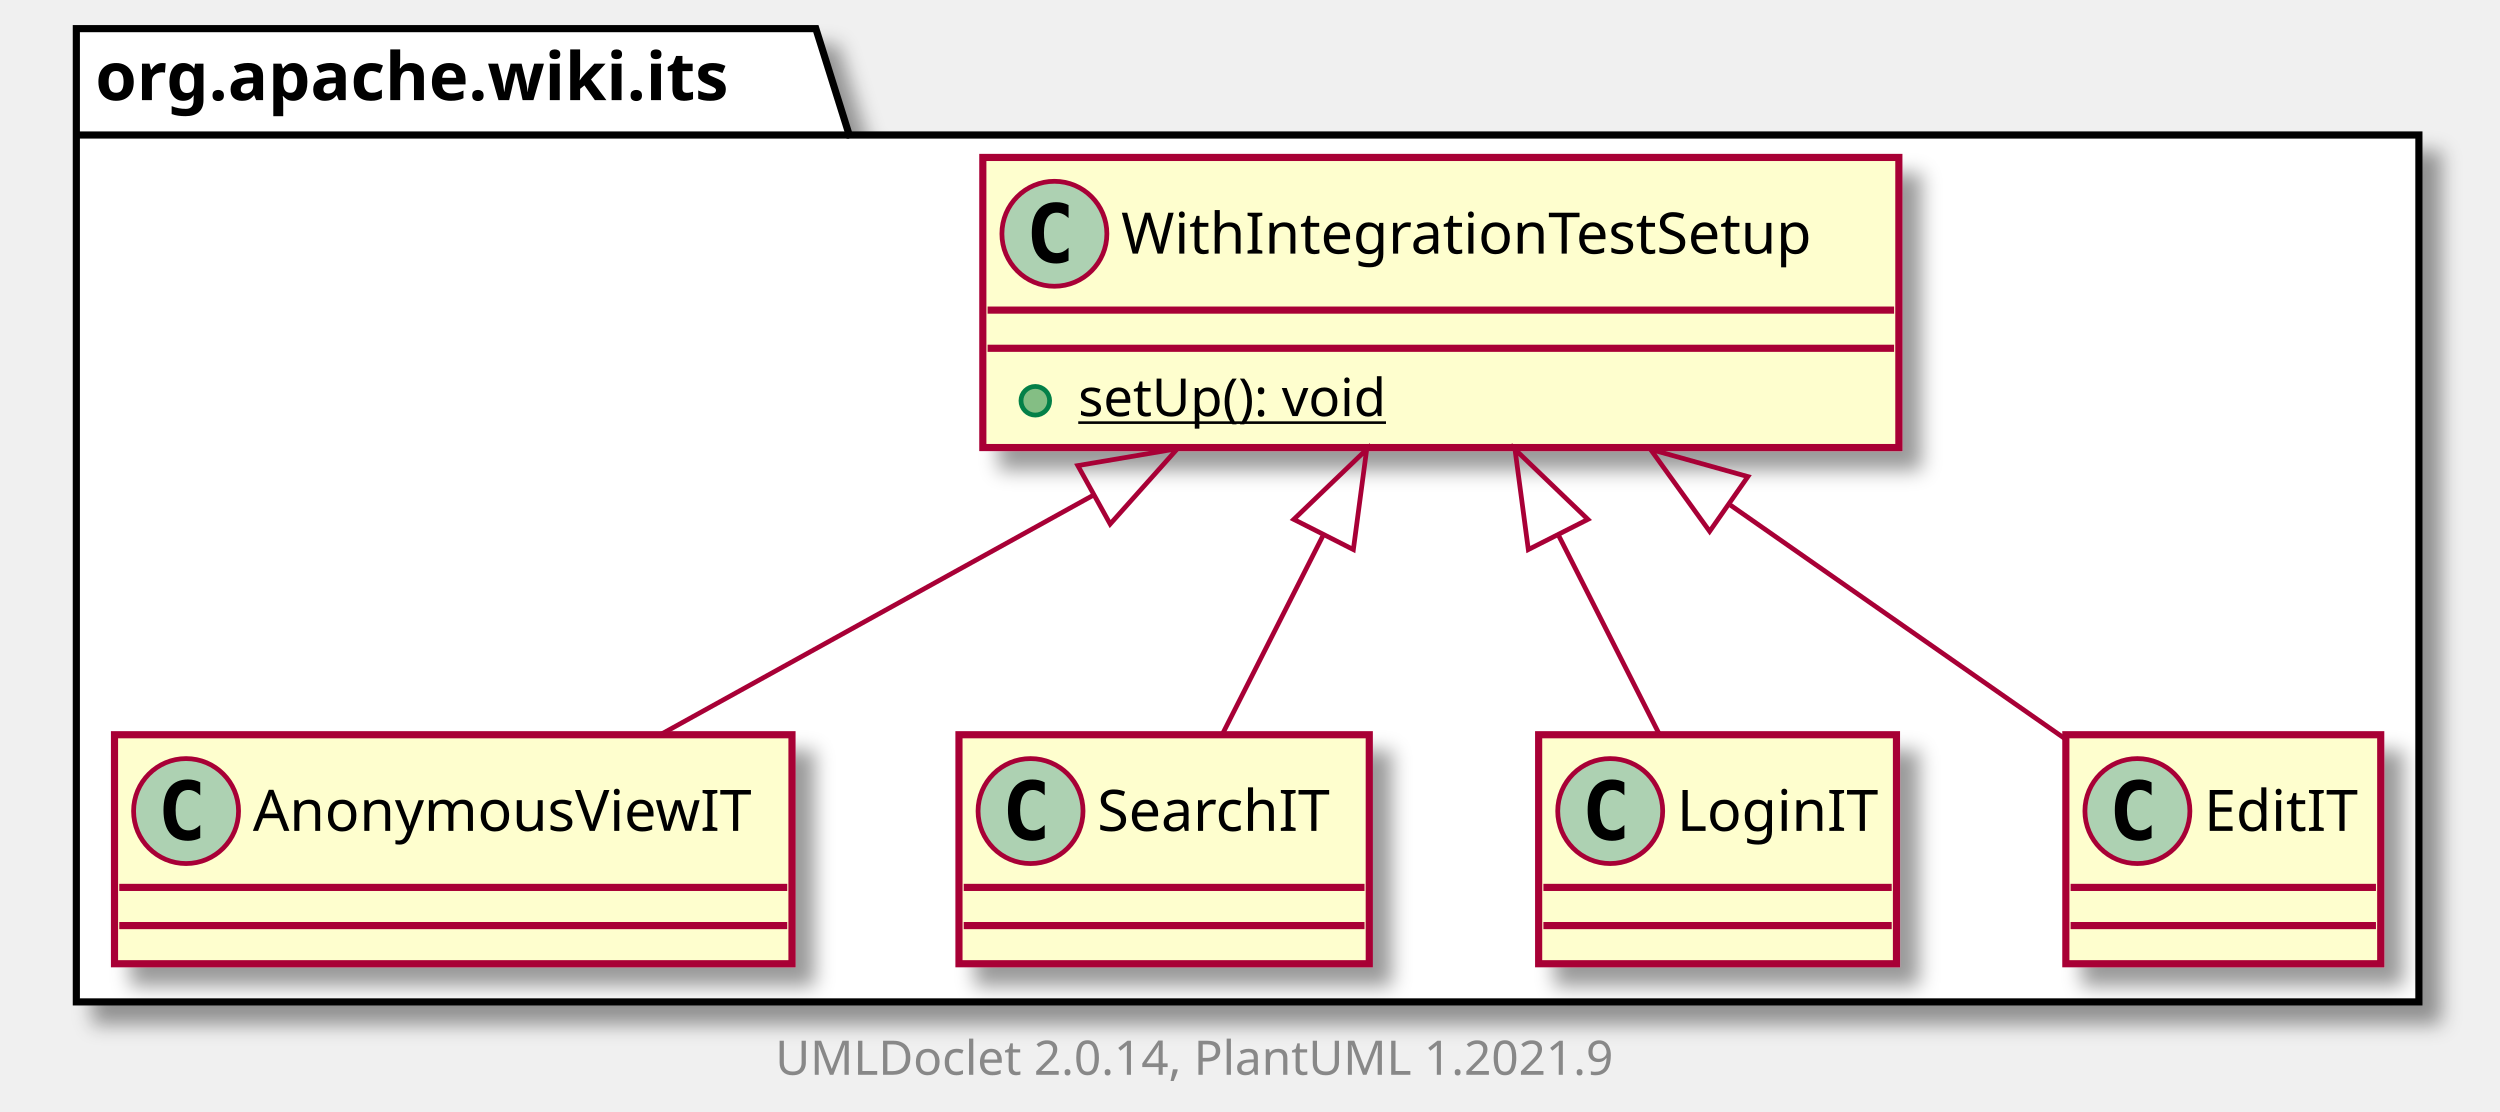
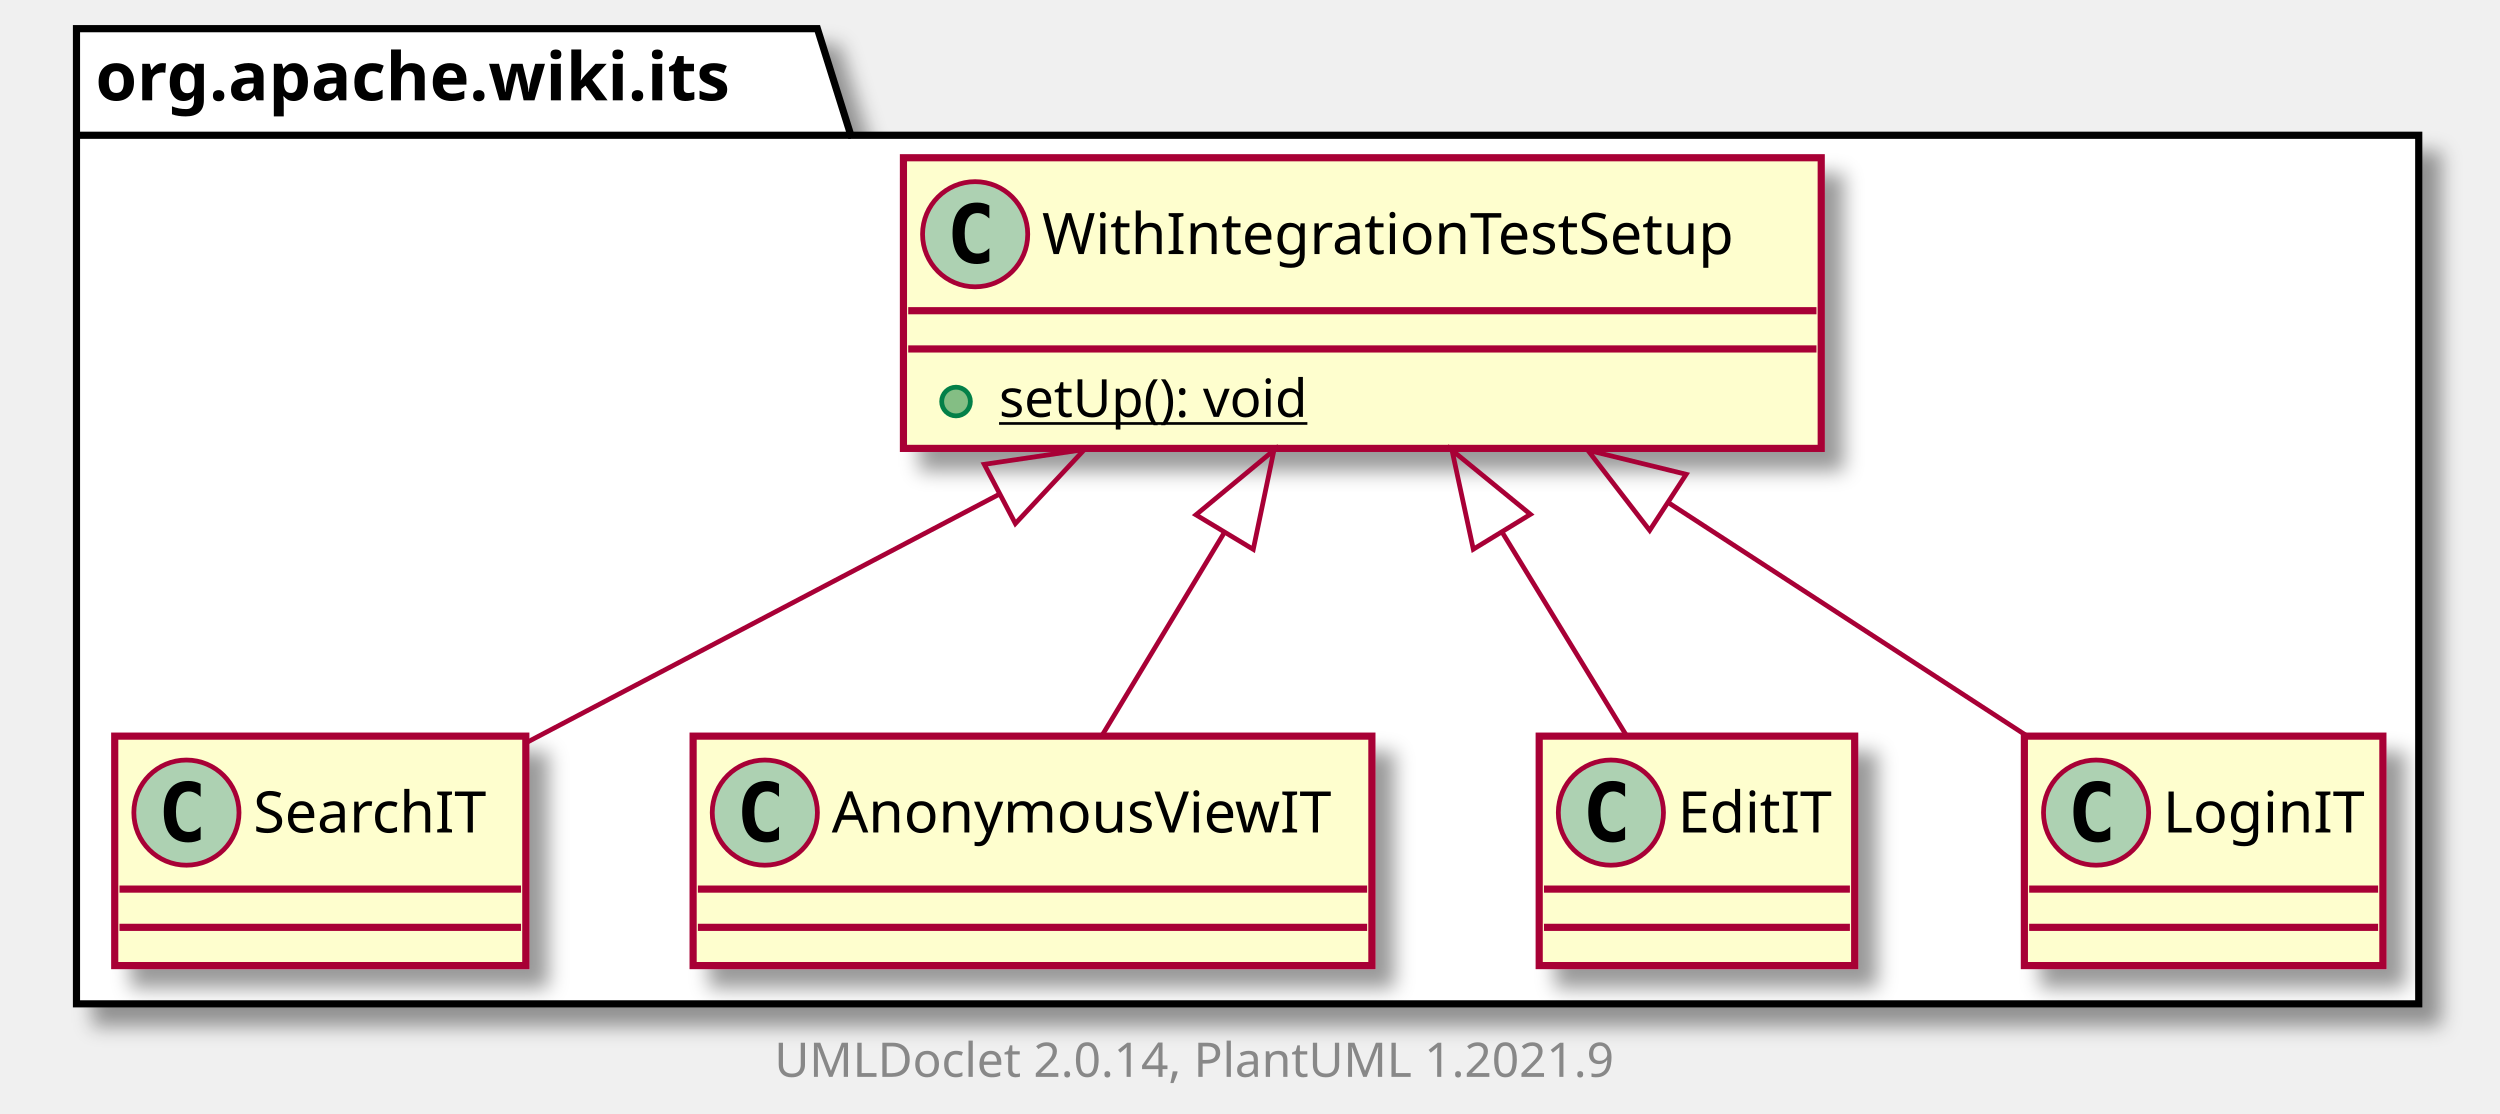
- <svg xmlns="http://www.w3.org/2000/svg" xmlns:xlink="http://www.w3.org/1999/xlink" contentScriptType="application/ecmascript" contentStyleType="text/css" height="233px" preserveAspectRatio="none" style="width:524px;height:233px;background:#FFFFFF;" version="1.1" viewBox="0 0 524 233" width="524px" zoomAndPan="magnify">
+ <svg xmlns="http://www.w3.org/2000/svg" xmlns:xlink="http://www.w3.org/1999/xlink" contentScriptType="application/ecmascript" contentStyleType="text/css" height="233px" preserveAspectRatio="none" style="width:523px;height:233px;background:#FFFFFF;" version="1.1" viewBox="0 0 523 233" width="523px" zoomAndPan="magnify">
  <defs>
-     <filter height="300%" id="f11e57er9md30x" width="300%" x="-1" y="-1">
+     <filter height="300%" id="f1i4o99ngy7d5d" width="300%" x="-1" y="-1">
      <feGaussianBlur result="blurOut" stdDeviation="2.0" />
      <feColorMatrix in="blurOut" result="blurOut2" type="matrix" values="0 0 0 0 0 0 0 0 0 0 0 0 0 0 0 0 0 0 .4 0" />
      <feOffset dx="4.0" dy="4.0" in="blurOut2" result="blurOut3" />
      <feBlend in="SourceGraphic" in2="blurOut3" mode="normal" />
    </filter>
  </defs>
  <g>
-     <polygon fill="#FFFFFF" filter="url(#f11e57er9md30x)" points="16,6,171,6,178,28.297,507,28.297,507,210,16,210,16,6" style="stroke:#000000;stroke-width:1.5;" />
+     <polygon fill="#FFFFFF" filter="url(#f1i4o99ngy7d5d)" points="16,6,171,6,178,28.297,506,28.297,506,210,16,210,16,6" style="stroke:#000000;stroke-width:1.5;" />
    <line style="stroke:#000000;stroke-width:1.5;" x1="16" x2="178" y1="28.297" y2="28.297" />
    <text fill="#000000" font-family="sans-serif" font-size="14" font-weight="bold" lengthAdjust="spacing" textLength="149" x="20" y="20.995">org.apache.wiki.its</text>
-     <a href="AnonymousViewIT.html" target="_top" title="AnonymousViewIT.html" xlink:actuate="onRequest" xlink:href="AnonymousViewIT.html" xlink:show="new" xlink:title="AnonymousViewIT.html" xlink:type="simple">
-       <rect codeLine="3" fill="#FEFECE" filter="url(#f11e57er9md30x)" height="48" id="org.apache.wiki.its.AnonymousViewIT" style="stroke:#A80036;stroke-width:1.5;" width="142" x="24" y="154" />
+     <a href="WithIntegrationTestSetup.html" target="_top" title="WithIntegrationTestSetup.html" xlink:actuate="onRequest" xlink:href="WithIntegrationTestSetup.html" xlink:show="new" xlink:title="WithIntegrationTestSetup.html" xlink:type="simple">
+       <rect codeLine="3" fill="#FEFECE" filter="url(#f1i4o99ngy7d5d)" height="60.805" id="org.apache.wiki.its.WithIntegrationTestSetup" style="stroke:#A80036;stroke-width:1.5;" width="192" x="189" y="33" />
+       <ellipse cx="204" cy="49" fill="#ADD1B2" rx="11" ry="11" style="stroke:#A80036;stroke-width:1.0;" />
+       <path d="M206.969,54.641 Q206.391,54.938 205.75,55.078 Q205.109,55.234 204.406,55.234 Q201.906,55.234 200.578,53.594 Q199.266,51.938 199.266,48.812 Q199.266,45.688 200.578,44.031 Q201.906,42.375 204.406,42.375 Q205.109,42.375 205.75,42.531 Q206.406,42.688 206.969,42.984 L206.969,45.703 Q206.344,45.125 205.75,44.859 Q205.156,44.578 204.531,44.578 Q203.188,44.578 202.5,45.656 Q201.812,46.719 201.812,48.812 Q201.812,50.906 202.5,51.984 Q203.188,53.047 204.531,53.047 Q205.156,53.047 205.75,52.781 Q206.344,52.5 206.969,51.922 L206.969,54.641 Z " fill="#000000" />
+       <text fill="#000000" font-family="sans-serif" font-size="12" lengthAdjust="spacing" textLength="160" x="218" y="53.154">WithIntegrationTestSetup</text>
+       <line style="stroke:#A80036;stroke-width:1.5;" x1="190" x2="380" y1="65" y2="65" />
+       <line style="stroke:#A80036;stroke-width:1.5;" x1="190" x2="380" y1="73" y2="73" />
+       <ellipse cx="200" cy="84" fill="#84BE84" rx="3" ry="3" style="stroke:#038048;stroke-width:1.0;" />
+       <text fill="#000000" font-family="sans-serif" font-size="11" lengthAdjust="spacing" text-decoration="underline" textLength="72" x="209" y="87.21">setUp(): void</text>
+     </a>
+     <a href="SearchIT.html" target="_top" title="SearchIT.html" xlink:actuate="onRequest" xlink:href="SearchIT.html" xlink:show="new" xlink:title="SearchIT.html" xlink:type="simple">
+       <rect codeLine="7" fill="#FEFECE" filter="url(#f1i4o99ngy7d5d)" height="48" id="org.apache.wiki.its.SearchIT" style="stroke:#A80036;stroke-width:1.5;" width="86" x="24" y="154" />
      <ellipse cx="39" cy="170" fill="#ADD1B2" rx="11" ry="11" style="stroke:#A80036;stroke-width:1.0;" />
      <path d="M41.969,175.641 Q41.391,175.938 40.75,176.078 Q40.109,176.234 39.406,176.234 Q36.906,176.234 35.578,174.594 Q34.266,172.938 34.266,169.812 Q34.266,166.688 35.578,165.031 Q36.906,163.375 39.406,163.375 Q40.109,163.375 40.75,163.531 Q41.406,163.688 41.969,163.984 L41.969,166.703 Q41.344,166.125 40.75,165.859 Q40.156,165.578 39.531,165.578 Q38.188,165.578 37.5,166.656 Q36.812,167.719 36.812,169.812 Q36.812,171.906 37.5,172.984 Q38.188,174.047 39.531,174.047 Q40.156,174.047 40.75,173.781 Q41.344,173.5 41.969,172.922 L41.969,175.641 Z " fill="#000000" />
-       <text fill="#000000" font-family="sans-serif" font-size="12" lengthAdjust="spacing" textLength="110" x="53" y="174.154">AnonymousViewIT</text>
-       <line style="stroke:#A80036;stroke-width:1.5;" x1="25" x2="165" y1="186" y2="186" />
-       <line style="stroke:#A80036;stroke-width:1.5;" x1="25" x2="165" y1="194" y2="194" />
+       <text fill="#000000" font-family="sans-serif" font-size="12" lengthAdjust="spacing" textLength="54" x="53" y="174.154">SearchIT</text>
+       <line style="stroke:#A80036;stroke-width:1.5;" x1="25" x2="109" y1="186" y2="186" />
+       <line style="stroke:#A80036;stroke-width:1.5;" x1="25" x2="109" y1="194" y2="194" />
    </a>
-     <a href="SearchIT.html" target="_top" title="SearchIT.html" xlink:actuate="onRequest" xlink:href="SearchIT.html" xlink:show="new" xlink:title="SearchIT.html" xlink:type="simple">
-       <rect codeLine="6" fill="#FEFECE" filter="url(#f11e57er9md30x)" height="48" id="org.apache.wiki.its.SearchIT" style="stroke:#A80036;stroke-width:1.5;" width="86" x="201" y="154" />
-       <ellipse cx="216" cy="170" fill="#ADD1B2" rx="11" ry="11" style="stroke:#A80036;stroke-width:1.0;" />
-       <path d="M218.969,175.641 Q218.391,175.938 217.75,176.078 Q217.109,176.234 216.406,176.234 Q213.906,176.234 212.578,174.594 Q211.266,172.938 211.266,169.812 Q211.266,166.688 212.578,165.031 Q213.906,163.375 216.406,163.375 Q217.109,163.375 217.75,163.531 Q218.406,163.688 218.969,163.984 L218.969,166.703 Q218.344,166.125 217.75,165.859 Q217.156,165.578 216.531,165.578 Q215.188,165.578 214.5,166.656 Q213.812,167.719 213.812,169.812 Q213.812,171.906 214.5,172.984 Q215.188,174.047 216.531,174.047 Q217.156,174.047 217.75,173.781 Q218.344,173.5 218.969,172.922 L218.969,175.641 Z " fill="#000000" />
-       <text fill="#000000" font-family="sans-serif" font-size="12" lengthAdjust="spacing" textLength="54" x="230" y="174.154">SearchIT</text>
-       <line style="stroke:#A80036;stroke-width:1.5;" x1="202" x2="286" y1="186" y2="186" />
-       <line style="stroke:#A80036;stroke-width:1.5;" x1="202" x2="286" y1="194" y2="194" />
+     <a href="AnonymousViewIT.html" target="_top" title="AnonymousViewIT.html" xlink:actuate="onRequest" xlink:href="AnonymousViewIT.html" xlink:show="new" xlink:title="AnonymousViewIT.html" xlink:type="simple">
+       <rect codeLine="10" fill="#FEFECE" filter="url(#f1i4o99ngy7d5d)" height="48" id="org.apache.wiki.its.AnonymousViewIT" style="stroke:#A80036;stroke-width:1.5;" width="142" x="145" y="154" />
+       <ellipse cx="160" cy="170" fill="#ADD1B2" rx="11" ry="11" style="stroke:#A80036;stroke-width:1.0;" />
+       <path d="M162.969,175.641 Q162.391,175.938 161.75,176.078 Q161.109,176.234 160.406,176.234 Q157.906,176.234 156.578,174.594 Q155.266,172.938 155.266,169.812 Q155.266,166.688 156.578,165.031 Q157.906,163.375 160.406,163.375 Q161.109,163.375 161.75,163.531 Q162.406,163.688 162.969,163.984 L162.969,166.703 Q162.344,166.125 161.75,165.859 Q161.156,165.578 160.531,165.578 Q159.188,165.578 158.5,166.656 Q157.812,167.719 157.812,169.812 Q157.812,171.906 158.5,172.984 Q159.188,174.047 160.531,174.047 Q161.156,174.047 161.75,173.781 Q162.344,173.5 162.969,172.922 L162.969,175.641 Z " fill="#000000" />
+       <text fill="#000000" font-family="sans-serif" font-size="12" lengthAdjust="spacing" textLength="110" x="174" y="174.154">AnonymousViewIT</text>
+       <line style="stroke:#A80036;stroke-width:1.5;" x1="146" x2="286" y1="186" y2="186" />
+       <line style="stroke:#A80036;stroke-width:1.5;" x1="146" x2="286" y1="194" y2="194" />
    </a>
-     <a href="WithIntegrationTestSetup.html" target="_top" title="WithIntegrationTestSetup.html" xlink:actuate="onRequest" xlink:href="WithIntegrationTestSetup.html" xlink:show="new" xlink:title="WithIntegrationTestSetup.html" xlink:type="simple">
-       <rect codeLine="9" fill="#FEFECE" filter="url(#f11e57er9md30x)" height="60.805" id="org.apache.wiki.its.WithIntegrationTestSetup" style="stroke:#A80036;stroke-width:1.5;" width="192" x="206" y="33" />
-       <ellipse cx="221" cy="49" fill="#ADD1B2" rx="11" ry="11" style="stroke:#A80036;stroke-width:1.0;" />
-       <path d="M223.969,54.641 Q223.391,54.938 222.75,55.078 Q222.109,55.234 221.406,55.234 Q218.906,55.234 217.578,53.594 Q216.266,51.938 216.266,48.812 Q216.266,45.688 217.578,44.031 Q218.906,42.375 221.406,42.375 Q222.109,42.375 222.75,42.531 Q223.406,42.688 223.969,42.984 L223.969,45.703 Q223.344,45.125 222.75,44.859 Q222.156,44.578 221.531,44.578 Q220.188,44.578 219.5,45.656 Q218.812,46.719 218.812,48.812 Q218.812,50.906 219.5,51.984 Q220.188,53.047 221.531,53.047 Q222.156,53.047 222.75,52.781 Q223.344,52.5 223.969,51.922 L223.969,54.641 Z " fill="#000000" />
-       <text fill="#000000" font-family="sans-serif" font-size="12" lengthAdjust="spacing" textLength="160" x="235" y="53.154">WithIntegrationTestSetup</text>
-       <line style="stroke:#A80036;stroke-width:1.5;" x1="207" x2="397" y1="65" y2="65" />
-       <line style="stroke:#A80036;stroke-width:1.5;" x1="207" x2="397" y1="73" y2="73" />
-       <ellipse cx="217" cy="84" fill="#84BE84" rx="3" ry="3" style="stroke:#038048;stroke-width:1.0;" />
-       <text fill="#000000" font-family="sans-serif" font-size="11" lengthAdjust="spacing" text-decoration="underline" textLength="72" x="226" y="87.21">setUp(): void</text>
+     <a href="EditIT.html" target="_top" title="EditIT.html" xlink:actuate="onRequest" xlink:href="EditIT.html" xlink:show="new" xlink:title="EditIT.html" xlink:type="simple">
+       <rect codeLine="13" fill="#FEFECE" filter="url(#f1i4o99ngy7d5d)" height="48" id="org.apache.wiki.its.EditIT" style="stroke:#A80036;stroke-width:1.5;" width="66" x="322" y="154" />
+       <ellipse cx="337" cy="170" fill="#ADD1B2" rx="11" ry="11" style="stroke:#A80036;stroke-width:1.0;" />
+       <path d="M339.969,175.641 Q339.391,175.938 338.75,176.078 Q338.109,176.234 337.406,176.234 Q334.906,176.234 333.578,174.594 Q332.266,172.938 332.266,169.812 Q332.266,166.688 333.578,165.031 Q334.906,163.375 337.406,163.375 Q338.109,163.375 338.75,163.531 Q339.406,163.688 339.969,163.984 L339.969,166.703 Q339.344,166.125 338.75,165.859 Q338.156,165.578 337.531,165.578 Q336.188,165.578 335.5,166.656 Q334.812,167.719 334.812,169.812 Q334.812,171.906 335.5,172.984 Q336.188,174.047 337.531,174.047 Q338.156,174.047 338.75,173.781 Q339.344,173.5 339.969,172.922 L339.969,175.641 Z " fill="#000000" />
+       <text fill="#000000" font-family="sans-serif" font-size="12" lengthAdjust="spacing" textLength="34" x="351" y="174.154">EditIT</text>
+       <line style="stroke:#A80036;stroke-width:1.5;" x1="323" x2="387" y1="186" y2="186" />
+       <line style="stroke:#A80036;stroke-width:1.5;" x1="323" x2="387" y1="194" y2="194" />
    </a>
    <a href="LoginIT.html" target="_top" title="LoginIT.html" xlink:actuate="onRequest" xlink:href="LoginIT.html" xlink:show="new" xlink:title="LoginIT.html" xlink:type="simple">
-       <rect codeLine="13" fill="#FEFECE" filter="url(#f11e57er9md30x)" height="48" id="org.apache.wiki.its.LoginIT" style="stroke:#A80036;stroke-width:1.5;" width="75" x="322.5" y="154" />
-       <ellipse cx="337.5" cy="170" fill="#ADD1B2" rx="11" ry="11" style="stroke:#A80036;stroke-width:1.0;" />
-       <path d="M340.469,175.641 Q339.891,175.938 339.25,176.078 Q338.609,176.234 337.906,176.234 Q335.406,176.234 334.078,174.594 Q332.766,172.938 332.766,169.812 Q332.766,166.688 334.078,165.031 Q335.406,163.375 337.906,163.375 Q338.609,163.375 339.25,163.531 Q339.906,163.688 340.469,163.984 L340.469,166.703 Q339.844,166.125 339.25,165.859 Q338.656,165.578 338.031,165.578 Q336.688,165.578 336,166.656 Q335.312,167.719 335.312,169.812 Q335.312,171.906 336,172.984 Q336.688,174.047 338.031,174.047 Q338.656,174.047 339.25,173.781 Q339.844,173.5 340.469,172.922 L340.469,175.641 Z " fill="#000000" />
-       <text fill="#000000" font-family="sans-serif" font-size="12" lengthAdjust="spacing" textLength="43" x="351.5" y="174.154">LoginIT</text>
-       <line style="stroke:#A80036;stroke-width:1.5;" x1="323.5" x2="396.5" y1="186" y2="186" />
-       <line style="stroke:#A80036;stroke-width:1.5;" x1="323.5" x2="396.5" y1="194" y2="194" />
+       <rect codeLine="16" fill="#FEFECE" filter="url(#f1i4o99ngy7d5d)" height="48" id="org.apache.wiki.its.LoginIT" style="stroke:#A80036;stroke-width:1.5;" width="75" x="423.5" y="154" />
+       <ellipse cx="438.5" cy="170" fill="#ADD1B2" rx="11" ry="11" style="stroke:#A80036;stroke-width:1.0;" />
+       <path d="M441.469,175.641 Q440.891,175.938 440.25,176.078 Q439.609,176.234 438.906,176.234 Q436.406,176.234 435.078,174.594 Q433.766,172.938 433.766,169.812 Q433.766,166.688 435.078,165.031 Q436.406,163.375 438.906,163.375 Q439.609,163.375 440.25,163.531 Q440.906,163.688 441.469,163.984 L441.469,166.703 Q440.844,166.125 440.25,165.859 Q439.656,165.578 439.031,165.578 Q437.688,165.578 437,166.656 Q436.312,167.719 436.312,169.812 Q436.312,171.906 437,172.984 Q437.688,174.047 439.031,174.047 Q439.656,174.047 440.25,173.781 Q440.844,173.5 441.469,172.922 L441.469,175.641 Z " fill="#000000" />
+       <text fill="#000000" font-family="sans-serif" font-size="12" lengthAdjust="spacing" textLength="43" x="452.5" y="174.154">LoginIT</text>
+       <line style="stroke:#A80036;stroke-width:1.5;" x1="424.5" x2="497.5" y1="186" y2="186" />
+       <line style="stroke:#A80036;stroke-width:1.5;" x1="424.5" x2="497.5" y1="194" y2="194" />
    </a>
-     <a href="EditIT.html" target="_top" title="EditIT.html" xlink:actuate="onRequest" xlink:href="EditIT.html" xlink:show="new" xlink:title="EditIT.html" xlink:type="simple">
-       <rect codeLine="16" fill="#FEFECE" filter="url(#f11e57er9md30x)" height="48" id="org.apache.wiki.its.EditIT" style="stroke:#A80036;stroke-width:1.5;" width="66" x="433" y="154" />
-       <ellipse cx="448" cy="170" fill="#ADD1B2" rx="11" ry="11" style="stroke:#A80036;stroke-width:1.0;" />
-       <path d="M450.969,175.641 Q450.391,175.938 449.75,176.078 Q449.109,176.234 448.406,176.234 Q445.906,176.234 444.578,174.594 Q443.266,172.938 443.266,169.812 Q443.266,166.688 444.578,165.031 Q445.906,163.375 448.406,163.375 Q449.109,163.375 449.75,163.531 Q450.406,163.688 450.969,163.984 L450.969,166.703 Q450.344,166.125 449.75,165.859 Q449.156,165.578 448.531,165.578 Q447.188,165.578 446.5,166.656 Q445.812,167.719 445.812,169.812 Q445.812,171.906 446.5,172.984 Q447.188,174.047 448.531,174.047 Q449.156,174.047 449.75,173.781 Q450.344,173.5 450.969,172.922 L450.969,175.641 Z " fill="#000000" />
-       <text fill="#000000" font-family="sans-serif" font-size="12" lengthAdjust="spacing" textLength="34" x="462" y="174.154">EditIT</text>
-       <line style="stroke:#A80036;stroke-width:1.5;" x1="434" x2="498" y1="186" y2="186" />
-       <line style="stroke:#A80036;stroke-width:1.5;" x1="434" x2="498" y1="194" y2="194" />
-     </a>
-     <path codeLine="19" d="M229.062,103.845 C198.845,120.559 164.811,139.385 138.596,153.886 " fill="none" id="org.apache.wiki.its.WithIntegrationTestSetup-backto-org.apache.wiki.its.AnonymousViewIT" style="stroke:#A80036;stroke-width:1.0;" />
-     <polygon fill="none" points="225.91,97.589,246.8,94.034,232.687,109.84,225.91,97.589" style="stroke:#A80036;stroke-width:1.0;" />
-     <path codeLine="20" d="M277.281,112.298 C270.021,126.631 262.395,141.686 256.277,153.763 " fill="none" id="org.apache.wiki.its.WithIntegrationTestSetup-backto-org.apache.wiki.its.SearchIT" style="stroke:#A80036;stroke-width:1.0;" />
-     <polygon fill="none" points="271.175,108.862,286.457,94.184,283.664,115.189,271.175,108.862" style="stroke:#A80036;stroke-width:1.0;" />
-     <path codeLine="21" d="M326.719,112.298 C333.979,126.631 341.605,141.686 347.723,153.763 " fill="none" id="org.apache.wiki.its.WithIntegrationTestSetup-backto-org.apache.wiki.its.LoginIT" style="stroke:#A80036;stroke-width:1.0;" />
-     <polygon fill="none" points="320.336,115.189,317.543,94.184,332.825,108.862,320.336,115.189" style="stroke:#A80036;stroke-width:1.0;" />
-     <path codeLine="22" d="M362.664,105.854 C386.414,122.435 412.73,140.809 432.861,154.864 " fill="none" id="org.apache.wiki.its.WithIntegrationTestSetup-backto-org.apache.wiki.its.EditIT" style="stroke:#A80036;stroke-width:1.0;" />
-     <polygon fill="none" points="358.341,111.373,345.949,94.184,366.355,99.894,358.341,111.373" style="stroke:#A80036;stroke-width:1.0;" />
-     <text fill="#888888" font-family="sans-serif" font-size="10" lengthAdjust="spacing" textLength="186" x="162.5" y="225.282">UMLDoclet 2.0.14, PlantUML 1.2021.9</text>
+     <path codeLine="19" d="M209.023,103.405 C175.915,120.795 138.318,140.542 110.127,155.348 " fill="none" id="org.apache.wiki.its.WithIntegrationTestSetup-backto-org.apache.wiki.its.SearchIT" style="stroke:#A80036;stroke-width:1.0;" />
+     <polygon fill="none" points="205.905,97.136,226.866,94.034,212.415,109.531,205.905,97.136" style="stroke:#A80036;stroke-width:1.0;" />
+     <path codeLine="20" d="M256.175,111.333 C247.365,125.953 238.047,141.415 230.605,153.763 " fill="none" id="org.apache.wiki.its.WithIntegrationTestSetup-backto-org.apache.wiki.its.AnonymousViewIT" style="stroke:#A80036;stroke-width:1.0;" />
+     <polygon fill="none" points="250.191,107.701,266.509,94.184,262.182,114.927,250.191,107.701" style="stroke:#A80036;stroke-width:1.0;" />
+     <path codeLine="21" d="M314.243,111.333 C323.181,125.953 332.633,141.415 340.183,153.763 " fill="none" id="org.apache.wiki.its.WithIntegrationTestSetup-backto-org.apache.wiki.its.EditIT" style="stroke:#A80036;stroke-width:1.0;" />
+     <polygon fill="none" points="308.218,114.899,303.759,94.184,320.163,107.597,308.218,114.899" style="stroke:#A80036;stroke-width:1.0;" />
+     <path codeLine="22" d="M349.053,105.171 C374.264,121.572 402.314,139.821 424.029,153.948 " fill="none" id="org.apache.wiki.its.WithIntegrationTestSetup-backto-org.apache.wiki.its.LoginIT" style="stroke:#A80036;stroke-width:1.0;" />
+     <polygon fill="none" points="345.112,110.958,332.165,94.184,352.747,99.223,345.112,110.958" style="stroke:#A80036;stroke-width:1.0;" />
+     <text fill="#888888" font-family="sans-serif" font-size="10" lengthAdjust="spacing" textLength="186" x="162" y="225.282">UMLDoclet 2.0.14, PlantUML 1.2021.9</text>
  </g>
</svg>
